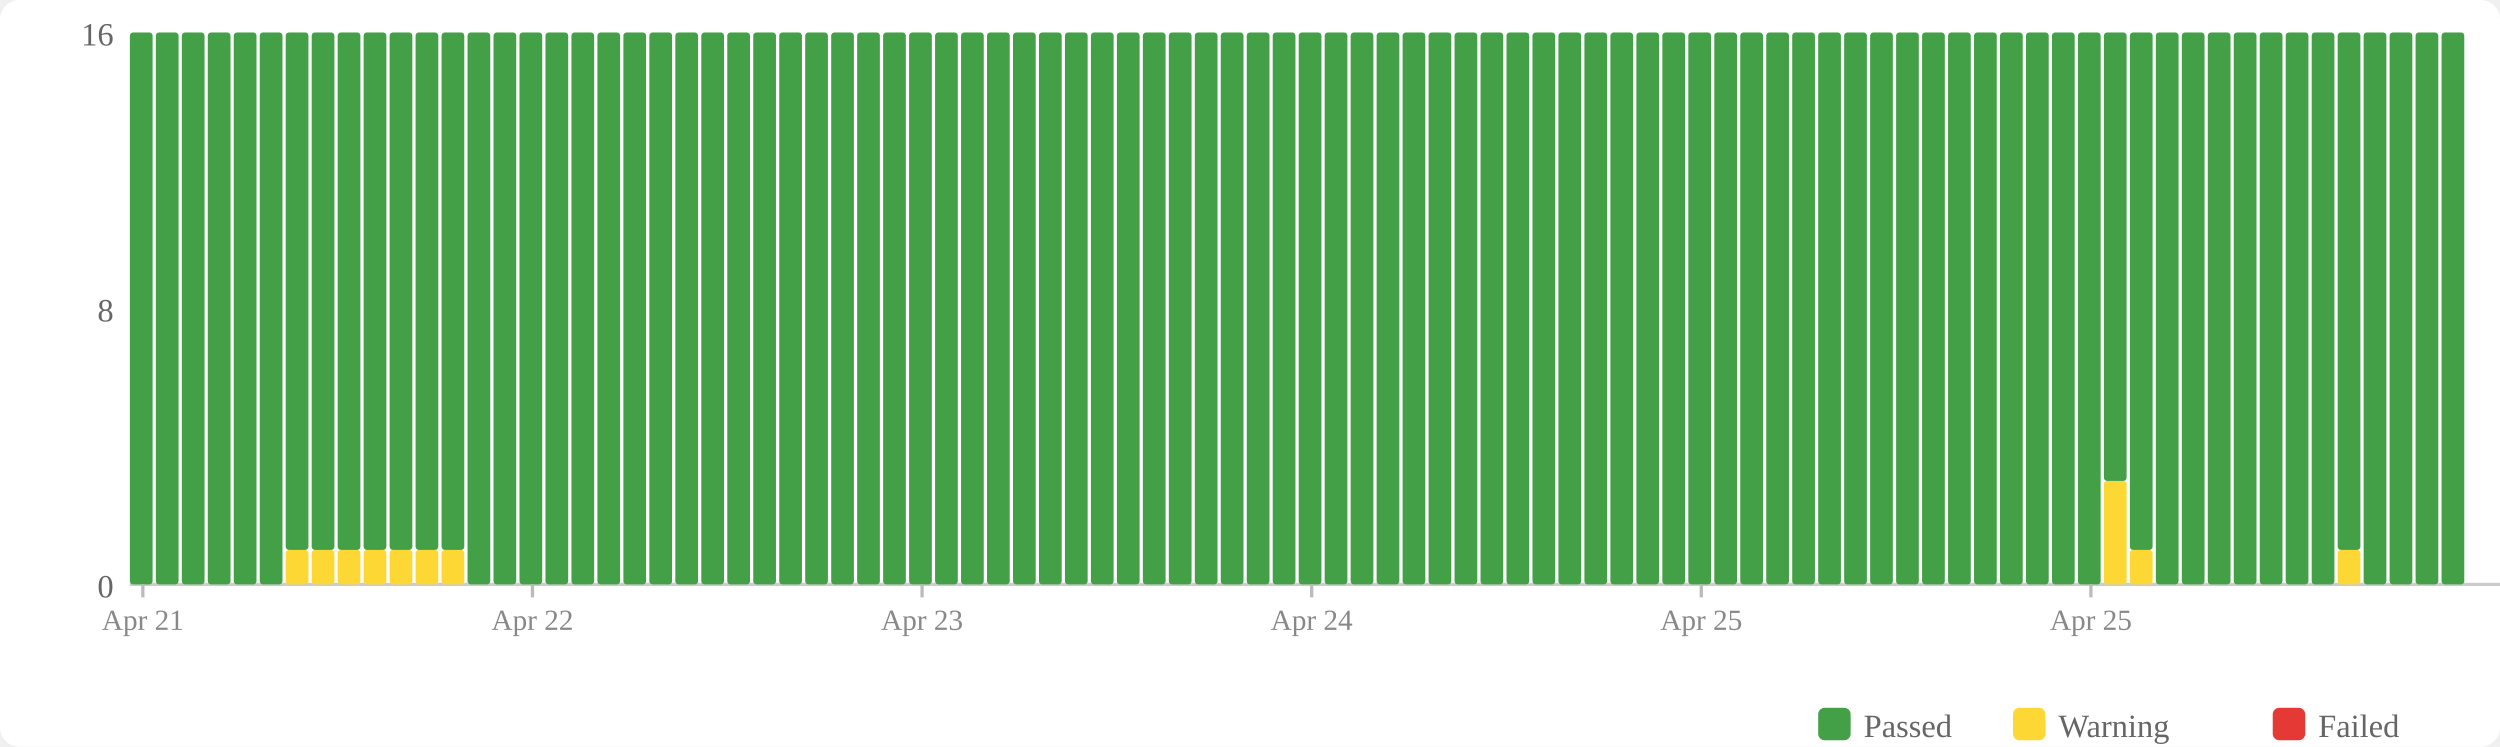
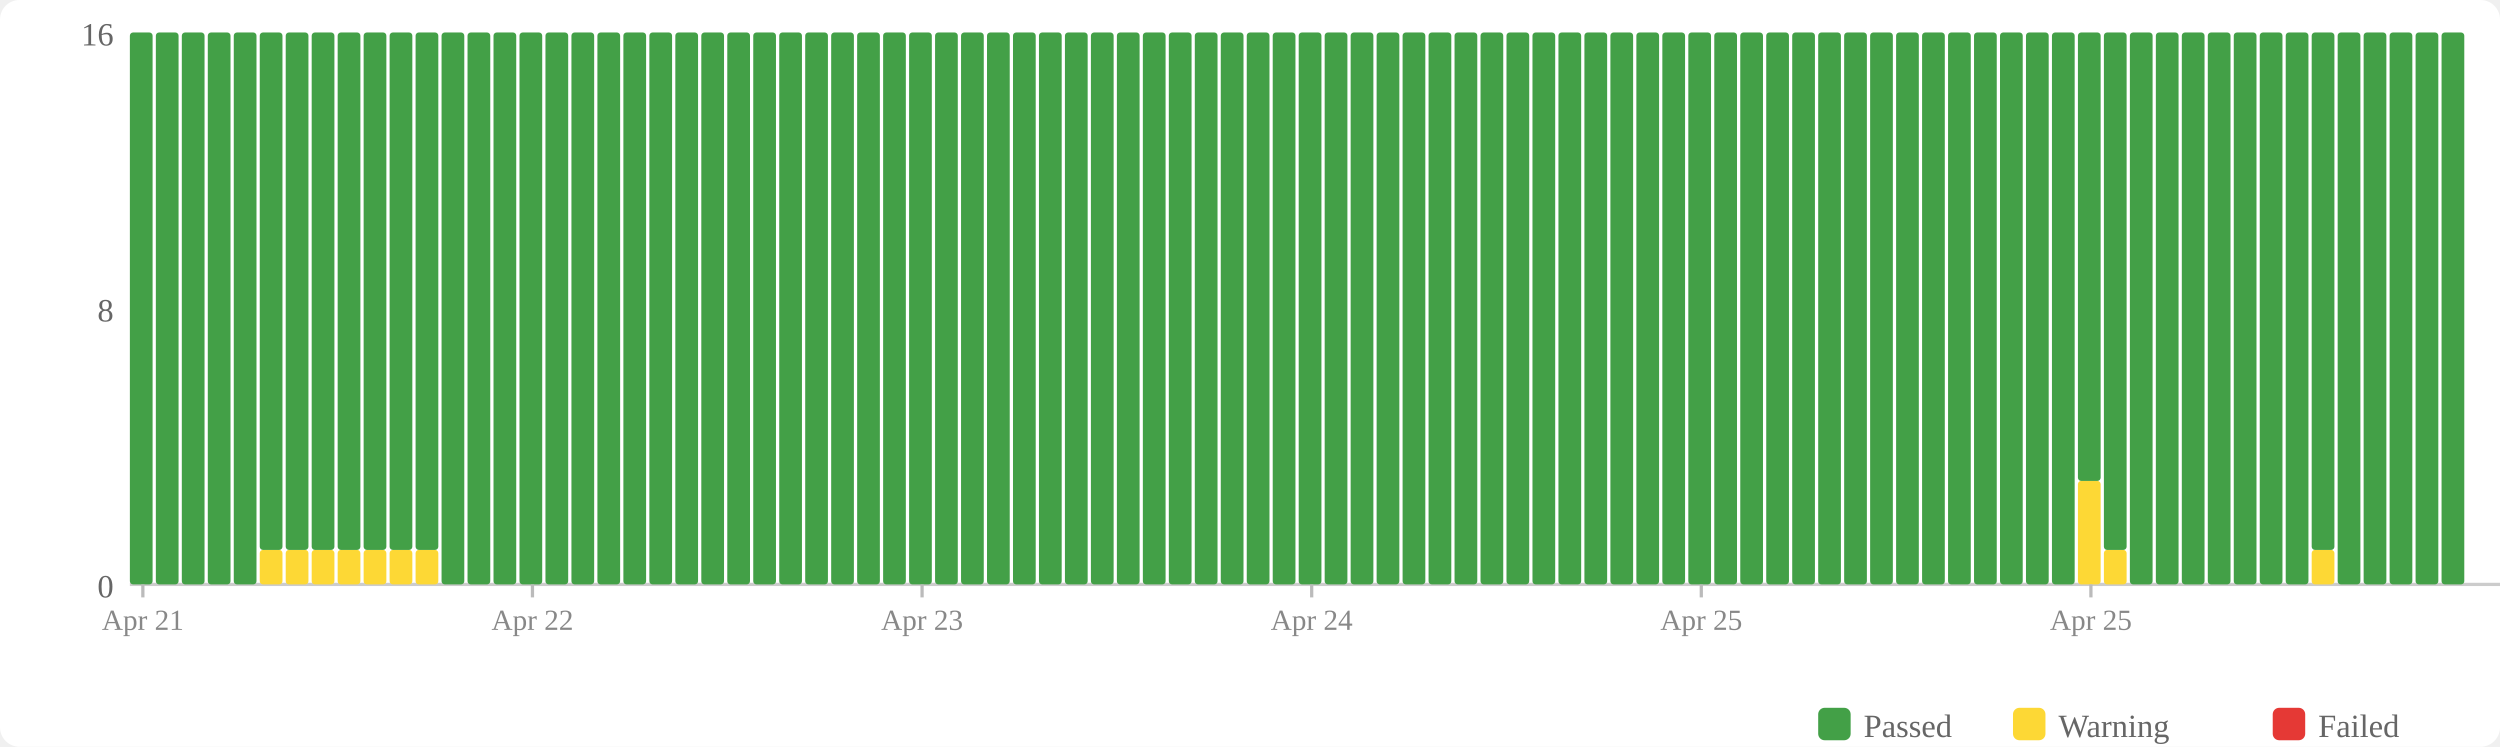
<svg xmlns="http://www.w3.org/2000/svg" width="770" height="230" viewBox="0 0 770 230">
  <rect width="770" height="230" fill="#fff" rx="6" />
  <rect x="560" y="218" width="10" height="10" fill="#43a047" rx="2" />
  <text x="574" y="227" font-size="10" fill="#666">Passed</text>
  <rect x="620" y="218" width="10" height="10" fill="#fdd835" rx="2" />
  <text x="634" y="227" font-size="10" fill="#666">Warning</text>
  <rect x="700" y="218" width="10" height="10" fill="#e53935" rx="2" />
  <text x="714" y="227" font-size="10" fill="#666">Failed</text>
  <text x="35" y="184" text-anchor="end" font-size="10" fill="#666">0</text>
  <text x="35" y="99" text-anchor="end" font-size="10" fill="#666">8</text>
  <text x="35" y="14" text-anchor="end" font-size="10" fill="#666">16</text>
  <line x1="40" y1="180" x2="770" y2="180" stroke="#ccc" stroke-width="1" />
  <rect x="40" y="10" width="7" height="170" fill="#43a047" rx="1" />
  <rect x="48" y="10" width="7" height="170" fill="#43a047" rx="1" />
  <rect x="56" y="10" width="7" height="170" fill="#43a047" rx="1" />
  <rect x="64" y="10" width="7" height="170" fill="#43a047" rx="1" />
  <rect x="72" y="10" width="7" height="170" fill="#43a047" rx="1" />
-   <rect x="80" y="10" width="7" height="170" fill="#43a047" rx="1" />
+   <rect x="80" y="169.375" width="7" height="10.625" fill="#fdd835" rx="1" />
+   <rect x="80" y="10" width="7" height="159.375" fill="#43a047" rx="1" />
  <rect x="88" y="169.375" width="7" height="10.625" fill="#fdd835" rx="1" />
  <rect x="88" y="10" width="7" height="159.375" fill="#43a047" rx="1" />
  <rect x="96" y="169.375" width="7" height="10.625" fill="#fdd835" rx="1" />
  <rect x="96" y="10" width="7" height="159.375" fill="#43a047" rx="1" />
  <rect x="104" y="169.375" width="7" height="10.625" fill="#fdd835" rx="1" />
  <rect x="104" y="10" width="7" height="159.375" fill="#43a047" rx="1" />
  <rect x="112" y="169.375" width="7" height="10.625" fill="#fdd835" rx="1" />
  <rect x="112" y="10" width="7" height="159.375" fill="#43a047" rx="1" />
  <rect x="120" y="169.375" width="7" height="10.625" fill="#fdd835" rx="1" />
  <rect x="120" y="10" width="7" height="159.375" fill="#43a047" rx="1" />
  <rect x="128" y="169.375" width="7" height="10.625" fill="#fdd835" rx="1" />
  <rect x="128" y="10" width="7" height="159.375" fill="#43a047" rx="1" />
-   <rect x="136" y="169.375" width="7" height="10.625" fill="#fdd835" rx="1" />
-   <rect x="136" y="10" width="7" height="159.375" fill="#43a047" rx="1" />
+   <rect x="136" y="10" width="7" height="170" fill="#43a047" rx="1" />
  <rect x="144" y="10" width="7" height="170" fill="#43a047" rx="1" />
  <rect x="152" y="10" width="7" height="170" fill="#43a047" rx="1" />
  <rect x="160" y="10" width="7" height="170" fill="#43a047" rx="1" />
  <rect x="168" y="10" width="7" height="170" fill="#43a047" rx="1" />
  <rect x="176" y="10" width="7" height="170" fill="#43a047" rx="1" />
  <rect x="184" y="10" width="7" height="170" fill="#43a047" rx="1" />
  <rect x="192" y="10" width="7" height="170" fill="#43a047" rx="1" />
  <rect x="200" y="10" width="7" height="170" fill="#43a047" rx="1" />
  <rect x="208" y="10" width="7" height="170" fill="#43a047" rx="1" />
  <rect x="216" y="10" width="7" height="170" fill="#43a047" rx="1" />
  <rect x="224" y="10" width="7" height="170" fill="#43a047" rx="1" />
  <rect x="232" y="10" width="7" height="170" fill="#43a047" rx="1" />
  <rect x="240" y="10" width="7" height="170" fill="#43a047" rx="1" />
  <rect x="248" y="10" width="7" height="170" fill="#43a047" rx="1" />
  <rect x="256" y="10" width="7" height="170" fill="#43a047" rx="1" />
  <rect x="264" y="10" width="7" height="170" fill="#43a047" rx="1" />
  <rect x="272" y="10" width="7" height="170" fill="#43a047" rx="1" />
  <rect x="280" y="10" width="7" height="170" fill="#43a047" rx="1" />
  <rect x="288" y="10" width="7" height="170" fill="#43a047" rx="1" />
  <rect x="296" y="10" width="7" height="170" fill="#43a047" rx="1" />
  <rect x="304" y="10" width="7" height="170" fill="#43a047" rx="1" />
  <rect x="312" y="10" width="7" height="170" fill="#43a047" rx="1" />
  <rect x="320" y="10" width="7" height="170" fill="#43a047" rx="1" />
  <rect x="328" y="10" width="7" height="170" fill="#43a047" rx="1" />
  <rect x="336" y="10" width="7" height="170" fill="#43a047" rx="1" />
  <rect x="344" y="10" width="7" height="170" fill="#43a047" rx="1" />
  <rect x="352" y="10" width="7" height="170" fill="#43a047" rx="1" />
  <rect x="360" y="10" width="7" height="170" fill="#43a047" rx="1" />
  <rect x="368" y="10" width="7" height="170" fill="#43a047" rx="1" />
  <rect x="376" y="10" width="7" height="170" fill="#43a047" rx="1" />
  <rect x="384" y="10" width="7" height="170" fill="#43a047" rx="1" />
  <rect x="392" y="10" width="7" height="170" fill="#43a047" rx="1" />
  <rect x="400" y="10" width="7" height="170" fill="#43a047" rx="1" />
  <rect x="408" y="10" width="7" height="170" fill="#43a047" rx="1" />
  <rect x="416" y="10" width="7" height="170" fill="#43a047" rx="1" />
  <rect x="424" y="10" width="7" height="170" fill="#43a047" rx="1" />
  <rect x="432" y="10" width="7" height="170" fill="#43a047" rx="1" />
  <rect x="440" y="10" width="7" height="170" fill="#43a047" rx="1" />
  <rect x="448" y="10" width="7" height="170" fill="#43a047" rx="1" />
  <rect x="456" y="10" width="7" height="170" fill="#43a047" rx="1" />
  <rect x="464" y="10" width="7" height="170" fill="#43a047" rx="1" />
  <rect x="472" y="10" width="7" height="170" fill="#43a047" rx="1" />
  <rect x="480" y="10" width="7" height="170" fill="#43a047" rx="1" />
  <rect x="488" y="10" width="7" height="170" fill="#43a047" rx="1" />
  <rect x="496" y="10" width="7" height="170" fill="#43a047" rx="1" />
  <rect x="504" y="10" width="7" height="170" fill="#43a047" rx="1" />
  <rect x="512" y="10" width="7" height="170" fill="#43a047" rx="1" />
  <rect x="520" y="10" width="7" height="170" fill="#43a047" rx="1" />
  <rect x="528" y="10" width="7" height="170" fill="#43a047" rx="1" />
  <rect x="536" y="10" width="7" height="170" fill="#43a047" rx="1" />
  <rect x="544" y="10" width="7" height="170" fill="#43a047" rx="1" />
  <rect x="552" y="10" width="7" height="170" fill="#43a047" rx="1" />
  <rect x="560" y="10" width="7" height="170" fill="#43a047" rx="1" />
  <rect x="568" y="10" width="7" height="170" fill="#43a047" rx="1" />
  <rect x="576" y="10" width="7" height="170" fill="#43a047" rx="1" />
  <rect x="584" y="10" width="7" height="170" fill="#43a047" rx="1" />
  <rect x="592" y="10" width="7" height="170" fill="#43a047" rx="1" />
  <rect x="600" y="10" width="7" height="170" fill="#43a047" rx="1" />
  <rect x="608" y="10" width="7" height="170" fill="#43a047" rx="1" />
  <rect x="616" y="10" width="7" height="170" fill="#43a047" rx="1" />
  <rect x="624" y="10" width="7" height="170" fill="#43a047" rx="1" />
  <rect x="632" y="10" width="7" height="170" fill="#43a047" rx="1" />
-   <rect x="640" y="10" width="7" height="170" fill="#43a047" rx="1" />
-   <rect x="648" y="148.125" width="7" height="31.875" fill="#fdd835" rx="1" />
-   <rect x="648" y="10" width="7" height="138.125" fill="#43a047" rx="1" />
-   <rect x="656" y="169.375" width="7" height="10.625" fill="#fdd835" rx="1" />
-   <rect x="656" y="10" width="7" height="159.375" fill="#43a047" rx="1" />
+   <rect x="640" y="148.125" width="7" height="31.875" fill="#fdd835" rx="1" />
+   <rect x="640" y="10" width="7" height="138.125" fill="#43a047" rx="1" />
+   <rect x="648" y="169.375" width="7" height="10.625" fill="#fdd835" rx="1" />
+   <rect x="648" y="10" width="7" height="159.375" fill="#43a047" rx="1" />
+   <rect x="656" y="10" width="7" height="170" fill="#43a047" rx="1" />
  <rect x="664" y="10" width="7" height="170" fill="#43a047" rx="1" />
  <rect x="672" y="10" width="7" height="170" fill="#43a047" rx="1" />
  <rect x="680" y="10" width="7" height="170" fill="#43a047" rx="1" />
  <rect x="688" y="10" width="7" height="170" fill="#43a047" rx="1" />
  <rect x="696" y="10" width="7" height="170" fill="#43a047" rx="1" />
  <rect x="704" y="10" width="7" height="170" fill="#43a047" rx="1" />
-   <rect x="712" y="10" width="7" height="170" fill="#43a047" rx="1" />
-   <rect x="720" y="169.375" width="7" height="10.625" fill="#fdd835" rx="1" />
-   <rect x="720" y="10" width="7" height="159.375" fill="#43a047" rx="1" />
+   <rect x="712" y="169.375" width="7" height="10.625" fill="#fdd835" rx="1" />
+   <rect x="712" y="10" width="7" height="159.375" fill="#43a047" rx="1" />
+   <rect x="720" y="10" width="7" height="170" fill="#43a047" rx="1" />
  <rect x="728" y="10" width="7" height="170" fill="#43a047" rx="1" />
  <rect x="736" y="10" width="7" height="170" fill="#43a047" rx="1" />
  <rect x="744" y="10" width="7" height="170" fill="#43a047" rx="1" />
  <rect x="752" y="10" width="7" height="170" fill="#43a047" rx="1" />
  <line x1="44.0" y1="180" x2="44.0" y2="184" stroke="#bbb" stroke-width="1" />
  <text x="44.0" y="194" text-anchor="middle" font-size="9" fill="#888">Apr 21</text>
  <line x1="164.0" y1="180" x2="164.0" y2="184" stroke="#bbb" stroke-width="1" />
  <text x="164.0" y="194" text-anchor="middle" font-size="9" fill="#888">Apr 22</text>
  <line x1="284.0" y1="180" x2="284.0" y2="184" stroke="#bbb" stroke-width="1" />
  <text x="284.0" y="194" text-anchor="middle" font-size="9" fill="#888">Apr 23</text>
  <line x1="404.0" y1="180" x2="404.0" y2="184" stroke="#bbb" stroke-width="1" />
  <text x="404.0" y="194" text-anchor="middle" font-size="9" fill="#888">Apr 24</text>
  <line x1="524.0" y1="180" x2="524.0" y2="184" stroke="#bbb" stroke-width="1" />
  <text x="524.0" y="194" text-anchor="middle" font-size="9" fill="#888">Apr 25</text>
  <line x1="644.0" y1="180" x2="644.0" y2="184" stroke="#bbb" stroke-width="1" />
  <text x="644.0" y="194" text-anchor="middle" font-size="9" fill="#888">Apr 25</text>
</svg>
